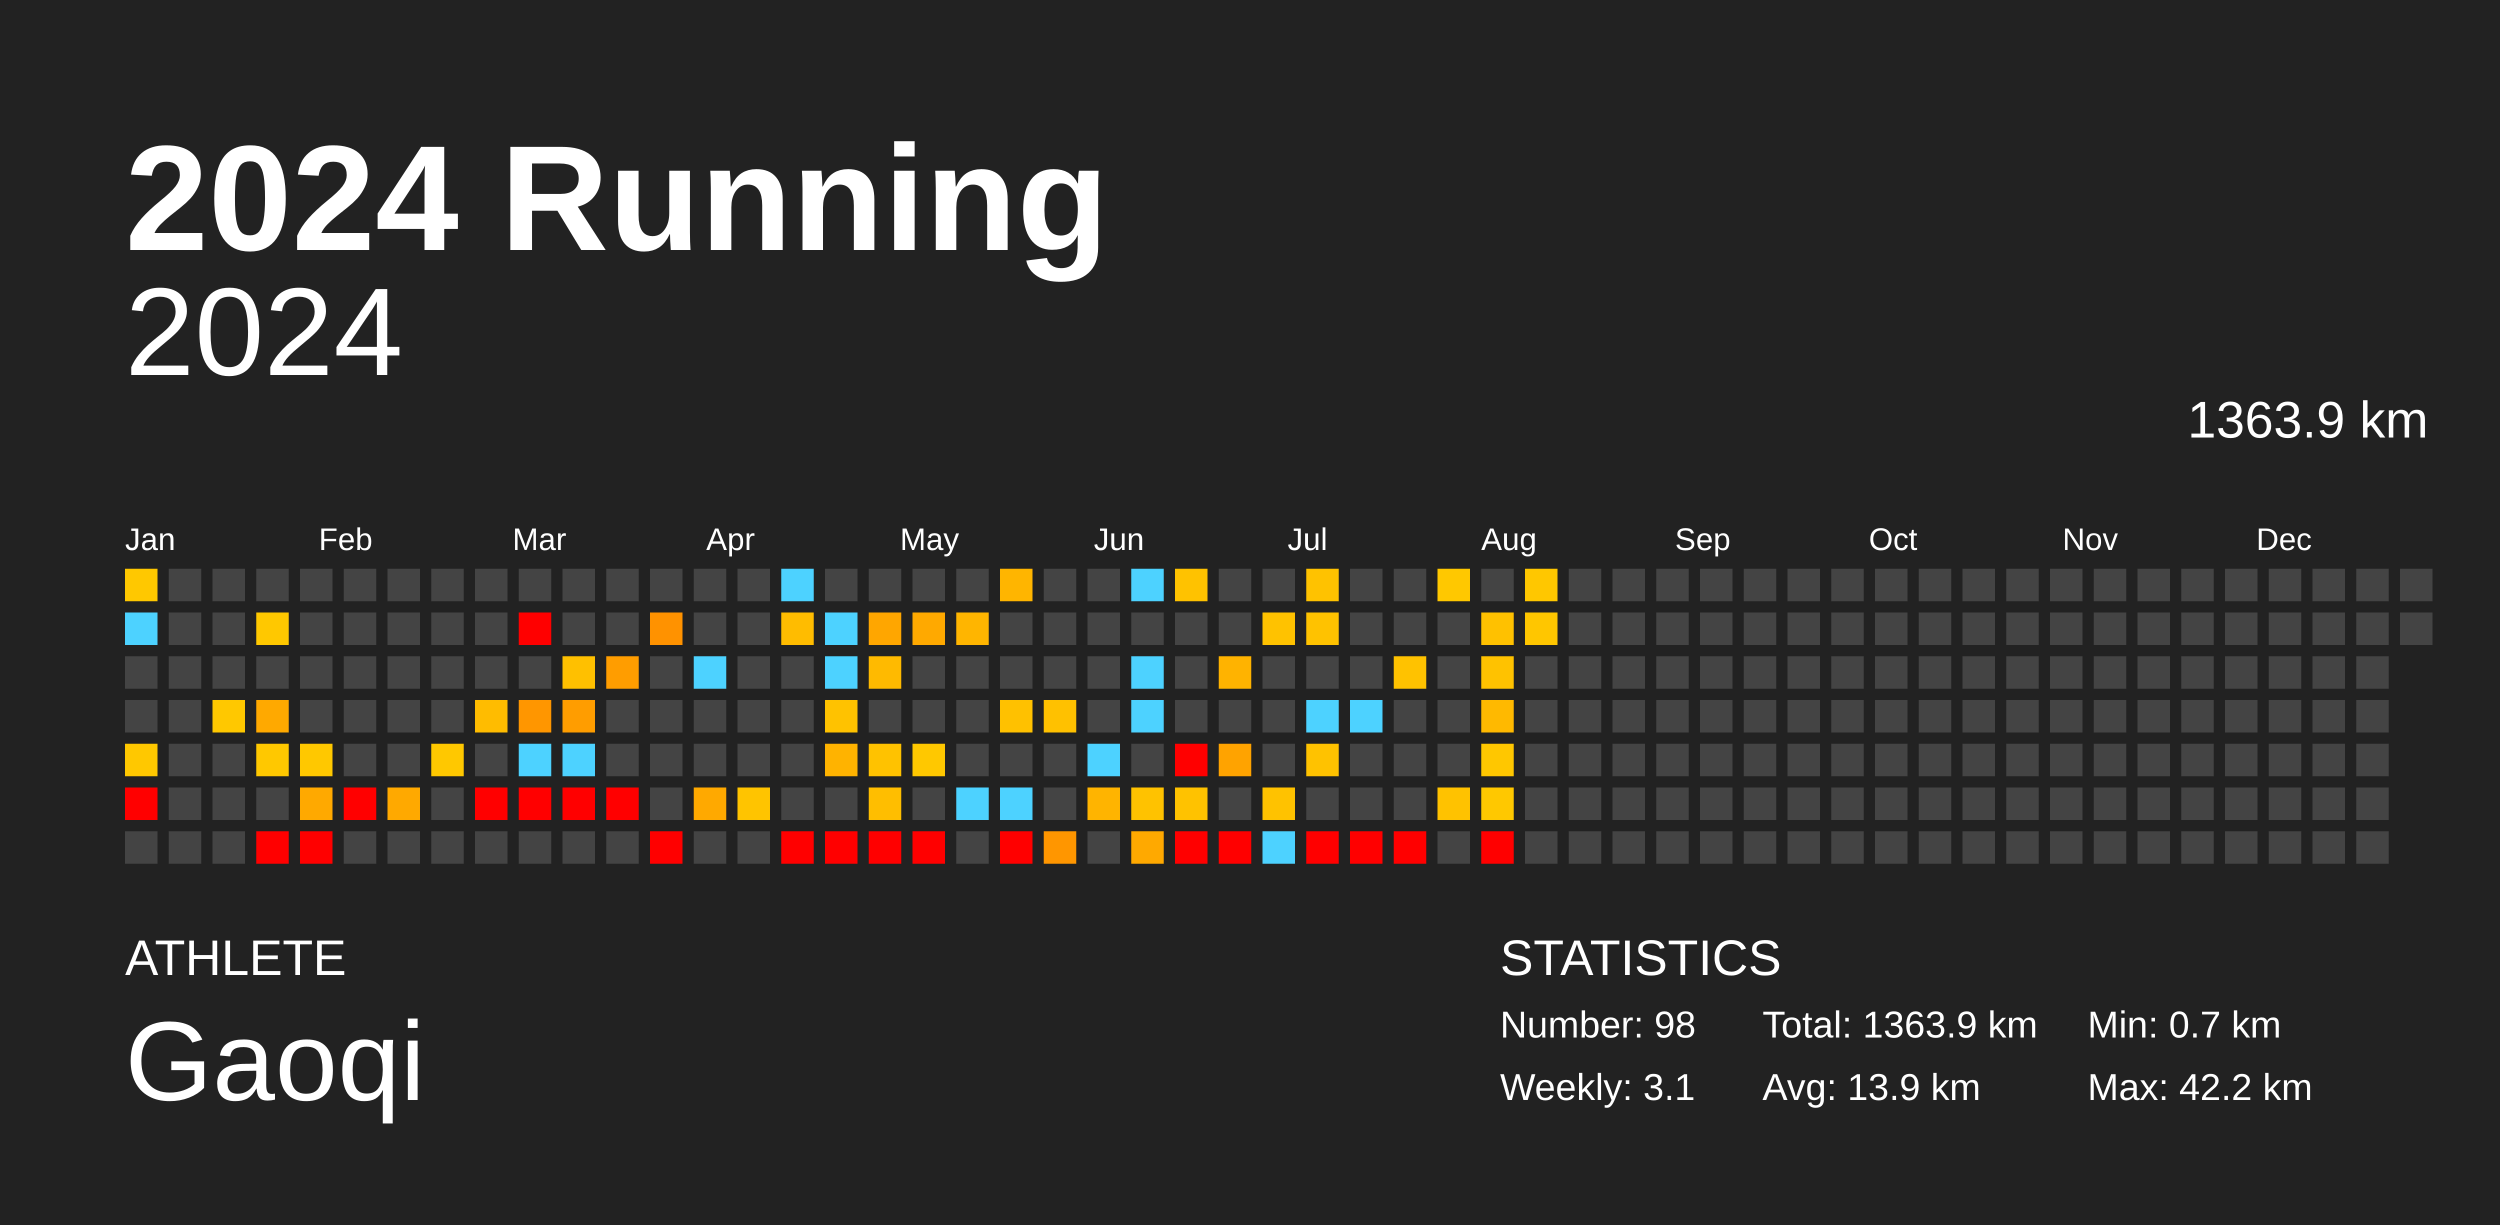
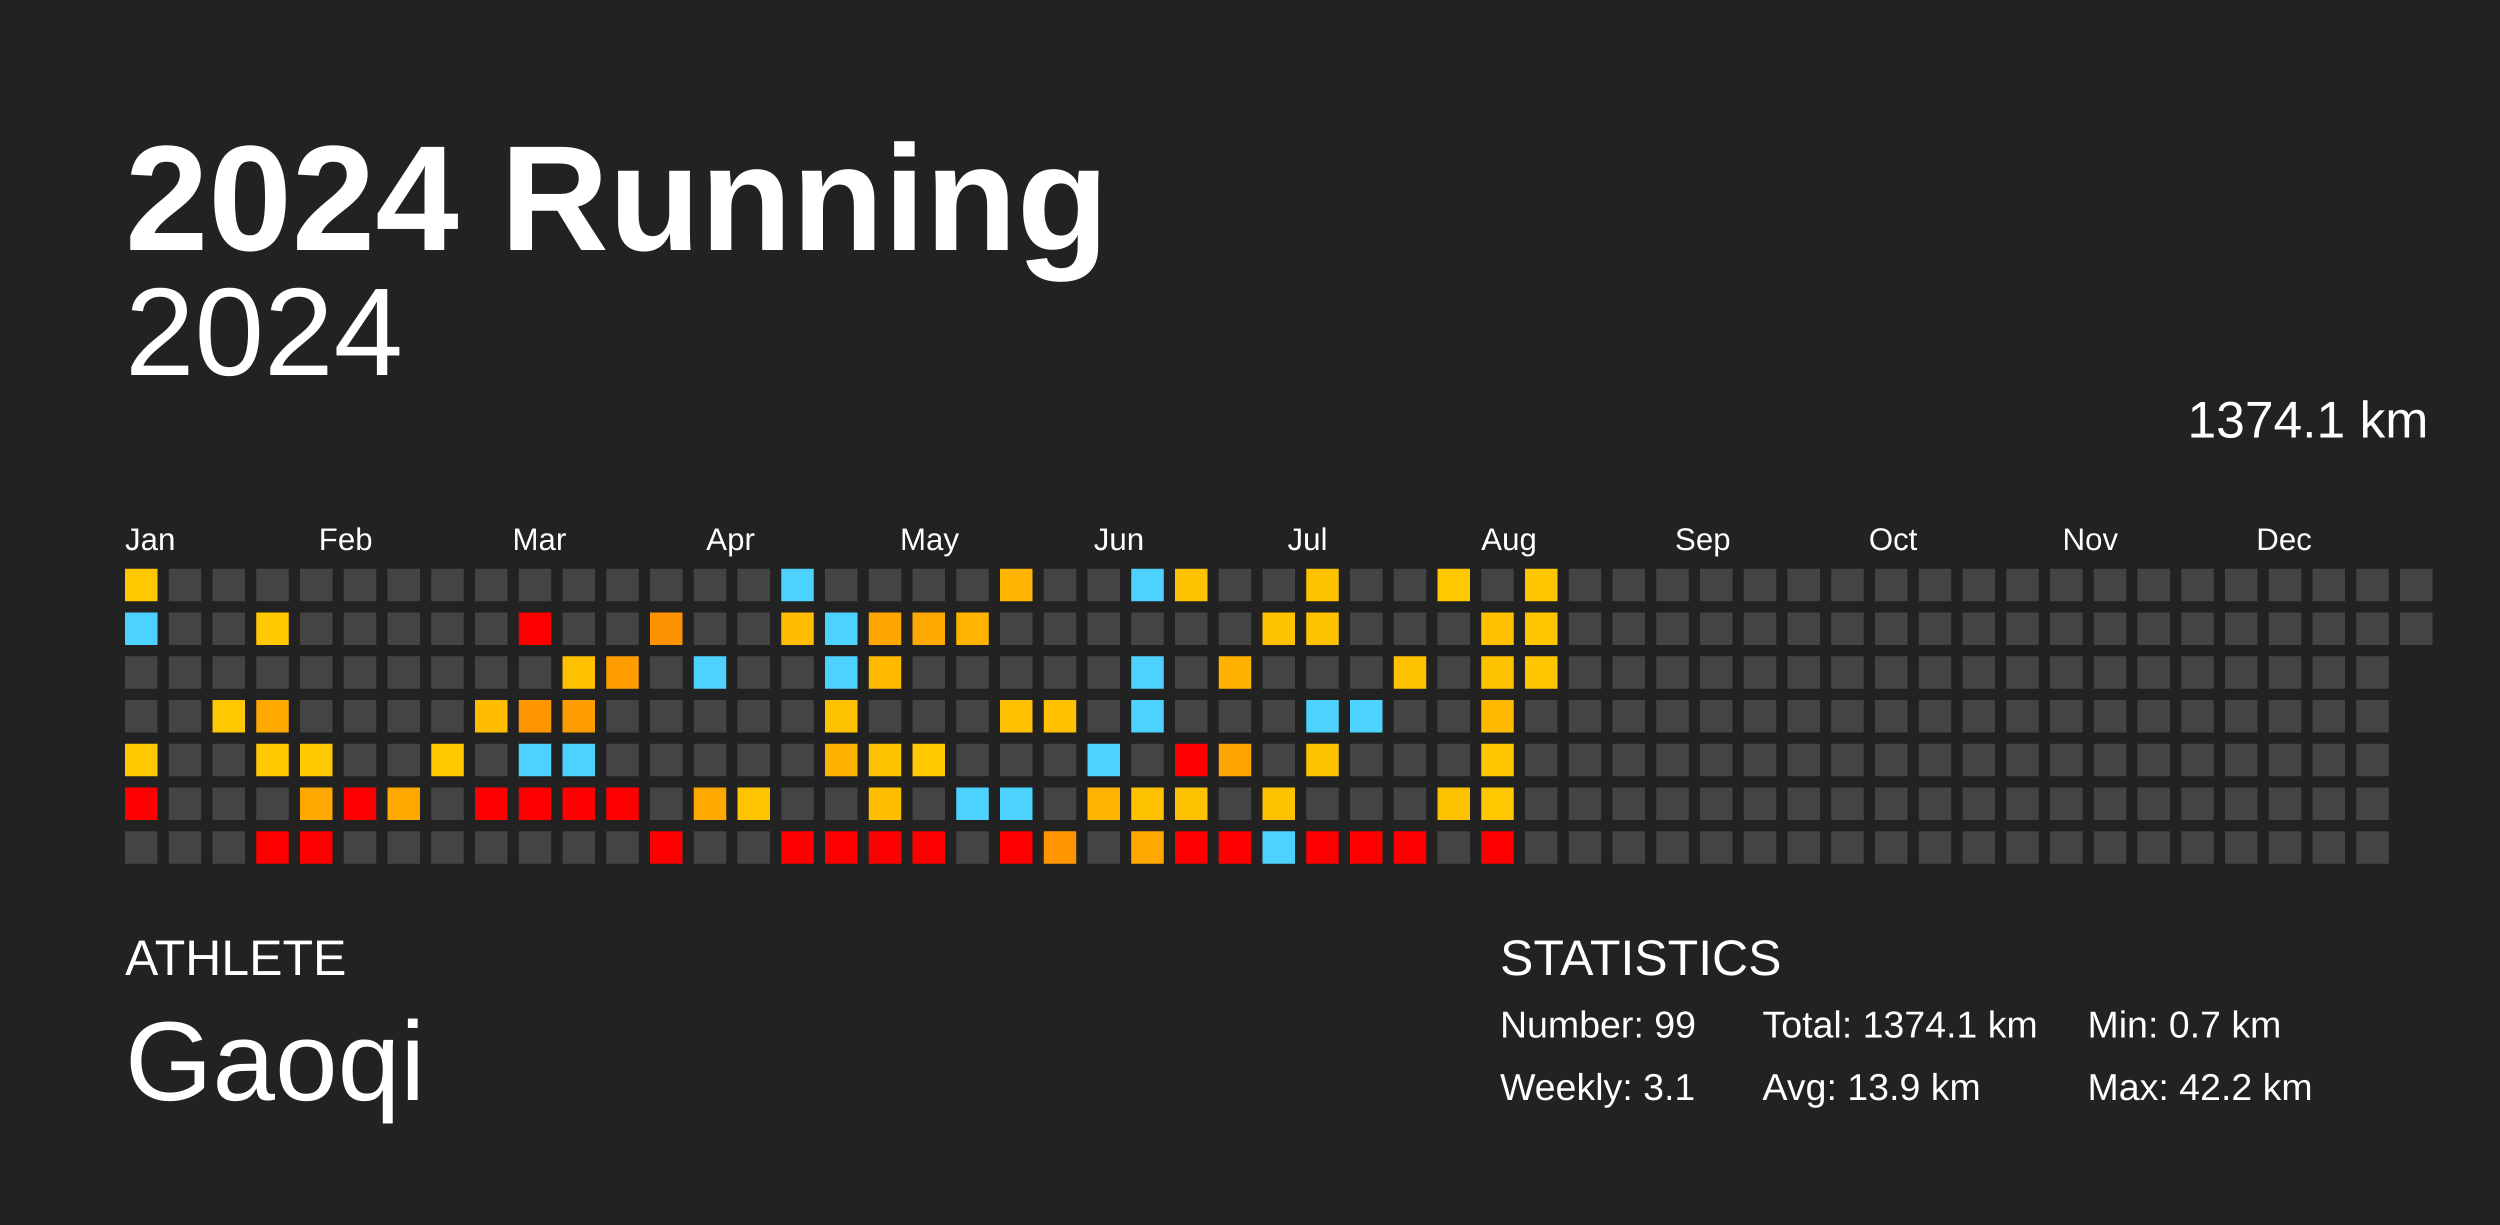
<svg xmlns="http://www.w3.org/2000/svg" baseProfile="full" height="98mm" version="1.1" viewBox="0,0,200,98" width="200mm">
  <defs />
  <rect fill="#222222" height="98" width="200" x="0" y="0" />
  <text fill="#FFFFFF" style="font-size:12px; font-family:Arial; font-weight:bold;" x="10" y="20">2024 Running</text>
  <text fill="#FFFFFF" style="font-size:4px; font-family:Arial" x="10" y="78">ATHLETE</text>
  <text fill="#FFFFFF" style="font-size:9px; font-family:Arial" x="10" y="88">Gaoqi</text>
  <text fill="#FFFFFF" style="font-size:4px; font-family:Arial" x="120" y="78">STATISTICS</text>
-   <text fill="#FFFFFF" style="font-size:3px; font-family:Arial" x="120" y="83">Number: 98</text>
+   <text fill="#FFFFFF" style="font-size:3px; font-family:Arial" x="120" y="83">Number: 99</text>
  <text fill="#FFFFFF" style="font-size:3px; font-family:Arial" x="120" y="88">Weekly: 3.1</text>
-   <text fill="#FFFFFF" style="font-size:3px; font-family:Arial" x="141" y="83">Total: 1363.9 km</text>
+   <text fill="#FFFFFF" style="font-size:3px; font-family:Arial" x="141" y="83">Total: 1374.1 km</text>
  <text fill="#FFFFFF" style="font-size:3px; font-family:Arial" x="141" y="88">Avg: 13.9 km</text>
  <text fill="#FFFFFF" style="font-size:3px; font-family:Arial" x="167" y="83">Min: 0.7 km</text>
  <text fill="#FFFFFF" style="font-size:3px; font-family:Arial" x="167" y="88">Max: 42.2 km</text>
  <text alignment-baseline="hanging" fill="#FFFFFF" style="font-size:10.0px; font-family:Arial;" x="10" y="30">2024</text>
-   <text alignment-baseline="hanging" fill="#FFFFFF" style="font-size:4.125px; font-family:Arial;" x="175" y="35">1363.9 km</text>
+   <text alignment-baseline="hanging" fill="#FFFFFF" style="font-size:4.125px; font-family:Arial;" x="175" y="35">1374.1 km</text>
  <text fill="#FFFFFF" style="font-size:2.5px; font-family:Arial" x="10.0" y="44">Jan</text>
  <text fill="#FFFFFF" style="font-size:2.5px; font-family:Arial" x="25.5" y="44">Feb</text>
  <text fill="#FFFFFF" style="font-size:2.5px; font-family:Arial" x="41.0" y="44">Mar</text>
  <text fill="#FFFFFF" style="font-size:2.5px; font-family:Arial" x="56.5" y="44">Apr</text>
  <text fill="#FFFFFF" style="font-size:2.5px; font-family:Arial" x="72.0" y="44">May</text>
  <text fill="#FFFFFF" style="font-size:2.5px; font-family:Arial" x="87.5" y="44">Jun</text>
  <text fill="#FFFFFF" style="font-size:2.5px; font-family:Arial" x="103.0" y="44">Jul</text>
  <text fill="#FFFFFF" style="font-size:2.5px; font-family:Arial" x="118.5" y="44">Aug</text>
  <text fill="#FFFFFF" style="font-size:2.5px; font-family:Arial" x="134.0" y="44">Sep</text>
  <text fill="#FFFFFF" style="font-size:2.5px; font-family:Arial" x="149.5" y="44">Oct</text>
  <text fill="#FFFFFF" style="font-size:2.5px; font-family:Arial" x="165.0" y="44">Nov</text>
  <text fill="#FFFFFF" style="font-size:2.5px; font-family:Arial" x="180.5" y="44">Dec</text>
  <rect fill="#ffc800" height="2.6" width="2.6" x="10.0" y="45.5" />
  <rect fill="#4dd2ff" height="2.6" width="2.6" x="10.0" y="49.0" />
  <rect fill="#444444" height="2.6" width="2.6" x="10.0" y="52.5" />
  <rect fill="#444444" height="2.6" width="2.6" x="10.0" y="56.0" />
  <rect fill="#ffc800" height="2.6" width="2.6" x="10.0" y="59.5" />
  <rect fill="red" height="2.6" width="2.6" x="10.0" y="63.0" />
  <rect fill="#444444" height="2.6" width="2.6" x="10.0" y="66.5" />
  <rect fill="#444444" height="2.6" width="2.6" x="13.5" y="45.5" />
  <rect fill="#444444" height="2.6" width="2.6" x="13.5" y="49.0" />
  <rect fill="#444444" height="2.6" width="2.6" x="13.5" y="52.5" />
  <rect fill="#444444" height="2.6" width="2.6" x="13.5" y="56.0" />
  <rect fill="#444444" height="2.6" width="2.6" x="13.5" y="59.5" />
  <rect fill="#444444" height="2.6" width="2.6" x="13.5" y="63.0" />
  <rect fill="#444444" height="2.6" width="2.6" x="13.5" y="66.5" />
  <rect fill="#444444" height="2.6" width="2.6" x="17.0" y="45.5" />
  <rect fill="#444444" height="2.6" width="2.6" x="17.0" y="49.0" />
  <rect fill="#444444" height="2.6" width="2.6" x="17.0" y="52.5" />
  <rect fill="#ffc800" height="2.6" width="2.6" x="17.0" y="56.0" />
  <rect fill="#444444" height="2.6" width="2.6" x="17.0" y="59.5" />
  <rect fill="#444444" height="2.6" width="2.6" x="17.0" y="63.0" />
  <rect fill="#444444" height="2.6" width="2.6" x="17.0" y="66.5" />
  <rect fill="#444444" height="2.6" width="2.6" x="20.5" y="45.5" />
  <rect fill="#ffc800" height="2.6" width="2.6" x="20.5" y="49.0" />
  <rect fill="#444444" height="2.6" width="2.6" x="20.5" y="52.5" />
  <rect fill="#ffa900" height="2.6" width="2.6" x="20.5" y="56.0" />
  <rect fill="#ffc800" height="2.6" width="2.6" x="20.5" y="59.5" />
  <rect fill="#444444" height="2.6" width="2.6" x="20.5" y="63.0" />
  <rect fill="red" height="2.6" width="2.6" x="20.5" y="66.5" />
  <rect fill="#444444" height="2.6" width="2.6" x="24.0" y="45.5" />
  <rect fill="#444444" height="2.6" width="2.6" x="24.0" y="49.0" />
  <rect fill="#444444" height="2.6" width="2.6" x="24.0" y="52.5" />
  <rect fill="#444444" height="2.6" width="2.6" x="24.0" y="56.0" />
  <rect fill="#ffc800" height="2.6" width="2.6" x="24.0" y="59.5" />
  <rect fill="#ffa900" height="2.6" width="2.6" x="24.0" y="63.0" />
  <rect fill="red" height="2.6" width="2.6" x="24.0" y="66.5" />
  <rect fill="#444444" height="2.6" width="2.6" x="27.5" y="45.5" />
  <rect fill="#444444" height="2.6" width="2.6" x="27.5" y="49.0" />
  <rect fill="#444444" height="2.6" width="2.6" x="27.5" y="52.5" />
  <rect fill="#444444" height="2.6" width="2.6" x="27.5" y="56.0" />
  <rect fill="#444444" height="2.6" width="2.6" x="27.5" y="59.5" />
  <rect fill="red" height="2.6" width="2.6" x="27.5" y="63.0" />
  <rect fill="#444444" height="2.6" width="2.6" x="27.5" y="66.5" />
  <rect fill="#444444" height="2.6" width="2.6" x="31.0" y="45.5" />
  <rect fill="#444444" height="2.6" width="2.6" x="31.0" y="49.0" />
  <rect fill="#444444" height="2.6" width="2.6" x="31.0" y="52.5" />
  <rect fill="#444444" height="2.6" width="2.6" x="31.0" y="56.0" />
  <rect fill="#444444" height="2.6" width="2.6" x="31.0" y="59.5" />
  <rect fill="#ffa900" height="2.6" width="2.6" x="31.0" y="63.0" />
  <rect fill="#444444" height="2.6" width="2.6" x="31.0" y="66.5" />
  <rect fill="#444444" height="2.6" width="2.6" x="34.5" y="45.5" />
  <rect fill="#444444" height="2.6" width="2.6" x="34.5" y="49.0" />
  <rect fill="#444444" height="2.6" width="2.6" x="34.5" y="52.5" />
  <rect fill="#444444" height="2.6" width="2.6" x="34.5" y="56.0" />
  <rect fill="#ffc800" height="2.6" width="2.6" x="34.5" y="59.5" />
  <rect fill="#444444" height="2.6" width="2.6" x="34.5" y="63.0" />
  <rect fill="#444444" height="2.6" width="2.6" x="34.5" y="66.5" />
  <rect fill="#444444" height="2.6" width="2.6" x="38.0" y="45.5" />
  <rect fill="#444444" height="2.6" width="2.6" x="38.0" y="49.0" />
  <rect fill="#444444" height="2.6" width="2.6" x="38.0" y="52.5" />
  <rect fill="#ffbc00" height="2.6" width="2.6" x="38.0" y="56.0" />
  <rect fill="#444444" height="2.6" width="2.6" x="38.0" y="59.5" />
  <rect fill="red" height="2.6" width="2.6" x="38.0" y="63.0" />
  <rect fill="#444444" height="2.6" width="2.6" x="38.0" y="66.5" />
  <rect fill="#444444" height="2.6" width="2.6" x="41.5" y="45.5" />
  <rect fill="red" height="2.6" width="2.6" x="41.5" y="49.0" />
  <rect fill="#444444" height="2.6" width="2.6" x="41.5" y="52.5" />
  <rect fill="#ff9600" height="2.6" width="2.6" x="41.5" y="56.0" />
  <rect fill="#4dd2ff" height="2.6" width="2.6" x="41.5" y="59.5" />
  <rect fill="red" height="2.6" width="2.6" x="41.5" y="63.0" />
  <rect fill="#444444" height="2.6" width="2.6" x="41.5" y="66.5" />
  <rect fill="#444444" height="2.6" width="2.6" x="45.0" y="45.5" />
  <rect fill="#444444" height="2.6" width="2.6" x="45.0" y="49.0" />
  <rect fill="#ffc000" height="2.6" width="2.6" x="45.0" y="52.5" />
  <rect fill="#ff9d00" height="2.6" width="2.6" x="45.0" y="56.0" />
  <rect fill="#4dd2ff" height="2.6" width="2.6" x="45.0" y="59.5" />
  <rect fill="red" height="2.6" width="2.6" x="45.0" y="63.0" />
  <rect fill="#444444" height="2.6" width="2.6" x="45.0" y="66.5" />
  <rect fill="#444444" height="2.6" width="2.6" x="48.5" y="45.5" />
  <rect fill="#444444" height="2.6" width="2.6" x="48.5" y="49.0" />
  <rect fill="#ff9d00" height="2.6" width="2.6" x="48.5" y="52.5" />
  <rect fill="#444444" height="2.6" width="2.6" x="48.5" y="56.0" />
  <rect fill="#444444" height="2.6" width="2.6" x="48.5" y="59.5" />
  <rect fill="red" height="2.6" width="2.6" x="48.5" y="63.0" />
  <rect fill="#444444" height="2.6" width="2.6" x="48.5" y="66.5" />
  <rect fill="#444444" height="2.6" width="2.6" x="52.0" y="45.5" />
  <rect fill="#ff9200" height="2.6" width="2.6" x="52.0" y="49.0" />
  <rect fill="#444444" height="2.6" width="2.6" x="52.0" y="52.5" />
  <rect fill="#444444" height="2.6" width="2.6" x="52.0" y="56.0" />
  <rect fill="#444444" height="2.6" width="2.6" x="52.0" y="59.5" />
  <rect fill="#444444" height="2.6" width="2.6" x="52.0" y="63.0" />
  <rect fill="red" height="2.6" width="2.6" x="52.0" y="66.5" />
  <rect fill="#444444" height="2.6" width="2.6" x="55.5" y="45.5" />
  <rect fill="#444444" height="2.6" width="2.6" x="55.5" y="49.0" />
  <rect fill="#4dd2ff" height="2.6" width="2.6" x="55.5" y="52.5" />
  <rect fill="#444444" height="2.6" width="2.6" x="55.5" y="56.0" />
  <rect fill="#444444" height="2.6" width="2.6" x="55.5" y="59.5" />
  <rect fill="#ffa900" height="2.6" width="2.6" x="55.5" y="63.0" />
  <rect fill="#444444" height="2.6" width="2.6" x="55.5" y="66.5" />
  <rect fill="#444444" height="2.6" width="2.6" x="59.0" y="45.5" />
  <rect fill="#444444" height="2.6" width="2.6" x="59.0" y="49.0" />
  <rect fill="#444444" height="2.6" width="2.6" x="59.0" y="52.5" />
  <rect fill="#444444" height="2.6" width="2.6" x="59.0" y="56.0" />
  <rect fill="#444444" height="2.6" width="2.6" x="59.0" y="59.5" />
  <rect fill="#ffc400" height="2.6" width="2.6" x="59.0" y="63.0" />
  <rect fill="#444444" height="2.6" width="2.6" x="59.0" y="66.5" />
  <rect fill="#4dd2ff" height="2.6" width="2.6" x="62.5" y="45.5" />
  <rect fill="#ffbc00" height="2.6" width="2.6" x="62.5" y="49.0" />
  <rect fill="#444444" height="2.6" width="2.6" x="62.5" y="52.5" />
  <rect fill="#444444" height="2.6" width="2.6" x="62.5" y="56.0" />
  <rect fill="#444444" height="2.6" width="2.6" x="62.5" y="59.5" />
  <rect fill="#444444" height="2.6" width="2.6" x="62.5" y="63.0" />
  <rect fill="red" height="2.6" width="2.6" x="62.5" y="66.5" />
  <rect fill="#444444" height="2.6" width="2.6" x="66.0" y="45.5" />
  <rect fill="#4dd2ff" height="2.6" width="2.6" x="66.0" y="49.0" />
  <rect fill="#4dd2ff" height="2.6" width="2.6" x="66.0" y="52.5" />
  <rect fill="#ffc200" height="2.6" width="2.6" x="66.0" y="56.0" />
  <rect fill="#ffb300" height="2.6" width="2.6" x="66.0" y="59.5" />
  <rect fill="#444444" height="2.6" width="2.6" x="66.0" y="63.0" />
  <rect fill="red" height="2.6" width="2.6" x="66.0" y="66.5" />
  <rect fill="#444444" height="2.6" width="2.6" x="69.5" y="45.5" />
  <rect fill="#ffa600" height="2.6" width="2.6" x="69.5" y="49.0" />
  <rect fill="#ffba00" height="2.6" width="2.6" x="69.5" y="52.5" />
  <rect fill="#444444" height="2.6" width="2.6" x="69.5" y="56.0" />
  <rect fill="#ffc200" height="2.6" width="2.6" x="69.5" y="59.5" />
  <rect fill="#ffbe00" height="2.6" width="2.6" x="69.5" y="63.0" />
  <rect fill="red" height="2.6" width="2.6" x="69.5" y="66.5" />
  <rect fill="#444444" height="2.6" width="2.6" x="73.0" y="45.5" />
  <rect fill="#ffa900" height="2.6" width="2.6" x="73.0" y="49.0" />
  <rect fill="#444444" height="2.6" width="2.6" x="73.0" y="52.5" />
  <rect fill="#444444" height="2.6" width="2.6" x="73.0" y="56.0" />
  <rect fill="#ffc800" height="2.6" width="2.6" x="73.0" y="59.5" />
  <rect fill="#444444" height="2.6" width="2.6" x="73.0" y="63.0" />
  <rect fill="red" height="2.6" width="2.6" x="73.0" y="66.5" />
  <rect fill="#444444" height="2.6" width="2.6" x="76.5" y="45.5" />
  <rect fill="#ffb500" height="2.6" width="2.6" x="76.5" y="49.0" />
  <rect fill="#444444" height="2.6" width="2.6" x="76.5" y="52.5" />
  <rect fill="#444444" height="2.6" width="2.6" x="76.5" y="56.0" />
  <rect fill="#444444" height="2.6" width="2.6" x="76.5" y="59.5" />
  <rect fill="#4dd2ff" height="2.6" width="2.6" x="76.5" y="63.0" />
  <rect fill="#444444" height="2.6" width="2.6" x="76.5" y="66.5" />
  <rect fill="#ffb500" height="2.6" width="2.6" x="80.0" y="45.5" />
  <rect fill="#444444" height="2.6" width="2.6" x="80.0" y="49.0" />
  <rect fill="#444444" height="2.6" width="2.6" x="80.0" y="52.5" />
  <rect fill="#ffc100" height="2.6" width="2.6" x="80.0" y="56.0" />
  <rect fill="#444444" height="2.6" width="2.6" x="80.0" y="59.5" />
  <rect fill="#4dd2ff" height="2.6" width="2.6" x="80.0" y="63.0" />
  <rect fill="red" height="2.6" width="2.6" x="80.0" y="66.5" />
  <rect fill="#444444" height="2.6" width="2.6" x="83.5" y="45.5" />
  <rect fill="#444444" height="2.6" width="2.6" x="83.5" y="49.0" />
  <rect fill="#444444" height="2.6" width="2.6" x="83.5" y="52.5" />
  <rect fill="#ffc100" height="2.6" width="2.6" x="83.5" y="56.0" />
  <rect fill="#444444" height="2.6" width="2.6" x="83.5" y="59.5" />
  <rect fill="#444444" height="2.6" width="2.6" x="83.5" y="63.0" />
  <rect fill="#ff9600" height="2.6" width="2.6" x="83.5" y="66.5" />
  <rect fill="#444444" height="2.6" width="2.6" x="87.0" y="45.5" />
  <rect fill="#444444" height="2.6" width="2.6" x="87.0" y="49.0" />
  <rect fill="#444444" height="2.6" width="2.6" x="87.0" y="52.5" />
  <rect fill="#444444" height="2.6" width="2.6" x="87.0" y="56.0" />
  <rect fill="#4dd2ff" height="2.6" width="2.6" x="87.0" y="59.5" />
  <rect fill="#ffb400" height="2.6" width="2.6" x="87.0" y="63.0" />
  <rect fill="#444444" height="2.6" width="2.6" x="87.0" y="66.5" />
  <rect fill="#4dd2ff" height="2.6" width="2.6" x="90.5" y="45.5" />
  <rect fill="#444444" height="2.6" width="2.6" x="90.5" y="49.0" />
  <rect fill="#4dd2ff" height="2.6" width="2.6" x="90.5" y="52.5" />
  <rect fill="#4dd2ff" height="2.6" width="2.6" x="90.5" y="56.0" />
  <rect fill="#444444" height="2.6" width="2.6" x="90.5" y="59.5" />
  <rect fill="#ffc200" height="2.6" width="2.6" x="90.5" y="63.0" />
  <rect fill="#ffa900" height="2.6" width="2.6" x="90.5" y="66.5" />
  <rect fill="#ffc200" height="2.6" width="2.6" x="94.0" y="45.5" />
  <rect fill="#444444" height="2.6" width="2.6" x="94.0" y="49.0" />
  <rect fill="#444444" height="2.6" width="2.6" x="94.0" y="52.5" />
  <rect fill="#444444" height="2.6" width="2.6" x="94.0" y="56.0" />
  <rect fill="red" height="2.6" width="2.6" x="94.0" y="59.5" />
  <rect fill="#ffc200" height="2.6" width="2.6" x="94.0" y="63.0" />
  <rect fill="red" height="2.6" width="2.6" x="94.0" y="66.5" />
  <rect fill="#444444" height="2.6" width="2.6" x="97.5" y="45.5" />
  <rect fill="#444444" height="2.6" width="2.6" x="97.5" y="49.0" />
  <rect fill="#ffb300" height="2.6" width="2.6" x="97.5" y="52.5" />
  <rect fill="#444444" height="2.6" width="2.6" x="97.5" y="56.0" />
  <rect fill="#ffa300" height="2.6" width="2.6" x="97.5" y="59.5" />
  <rect fill="#444444" height="2.6" width="2.6" x="97.5" y="63.0" />
  <rect fill="red" height="2.6" width="2.6" x="97.5" y="66.5" />
  <rect fill="#444444" height="2.6" width="2.6" x="101.0" y="45.5" />
  <rect fill="#ffc200" height="2.6" width="2.6" x="101.0" y="49.0" />
  <rect fill="#444444" height="2.6" width="2.6" x="101.0" y="52.5" />
  <rect fill="#444444" height="2.6" width="2.6" x="101.0" y="56.0" />
  <rect fill="#444444" height="2.6" width="2.6" x="101.0" y="59.5" />
  <rect fill="#ffc200" height="2.6" width="2.6" x="101.0" y="63.0" />
  <rect fill="#4dd2ff" height="2.6" width="2.6" x="101.0" y="66.5" />
  <rect fill="#ffc200" height="2.6" width="2.6" x="104.5" y="45.5" />
  <rect fill="#ffc200" height="2.6" width="2.6" x="104.5" y="49.0" />
  <rect fill="#444444" height="2.6" width="2.6" x="104.5" y="52.5" />
  <rect fill="#4dd2ff" height="2.6" width="2.6" x="104.5" y="56.0" />
  <rect fill="#ffc200" height="2.6" width="2.6" x="104.5" y="59.5" />
  <rect fill="#444444" height="2.6" width="2.6" x="104.5" y="63.0" />
  <rect fill="red" height="2.6" width="2.6" x="104.5" y="66.5" />
  <rect fill="#444444" height="2.6" width="2.6" x="108.0" y="45.5" />
  <rect fill="#444444" height="2.6" width="2.6" x="108.0" y="49.0" />
  <rect fill="#444444" height="2.6" width="2.6" x="108.0" y="52.5" />
  <rect fill="#4dd2ff" height="2.6" width="2.6" x="108.0" y="56.0" />
  <rect fill="#444444" height="2.6" width="2.6" x="108.0" y="59.5" />
  <rect fill="#444444" height="2.6" width="2.6" x="108.0" y="63.0" />
  <rect fill="red" height="2.6" width="2.6" x="108.0" y="66.5" />
  <rect fill="#444444" height="2.6" width="2.6" x="111.5" y="45.5" />
  <rect fill="#444444" height="2.6" width="2.6" x="111.5" y="49.0" />
  <rect fill="#ffc200" height="2.6" width="2.6" x="111.5" y="52.5" />
  <rect fill="#444444" height="2.6" width="2.6" x="111.5" y="56.0" />
  <rect fill="#444444" height="2.6" width="2.6" x="111.5" y="59.5" />
  <rect fill="#444444" height="2.6" width="2.6" x="111.5" y="63.0" />
  <rect fill="red" height="2.6" width="2.6" x="111.5" y="66.5" />
  <rect fill="#ffc800" height="2.6" width="2.6" x="115.0" y="45.5" />
  <rect fill="#444444" height="2.6" width="2.6" x="115.0" y="49.0" />
  <rect fill="#444444" height="2.6" width="2.6" x="115.0" y="52.5" />
  <rect fill="#444444" height="2.6" width="2.6" x="115.0" y="56.0" />
  <rect fill="#444444" height="2.6" width="2.6" x="115.0" y="59.5" />
  <rect fill="#ffc200" height="2.6" width="2.6" x="115.0" y="63.0" />
  <rect fill="#444444" height="2.6" width="2.6" x="115.0" y="66.5" />
  <rect fill="#444444" height="2.6" width="2.6" x="118.5" y="45.5" />
  <rect fill="#ffc100" height="2.6" width="2.6" x="118.5" y="49.0" />
  <rect fill="#ffc200" height="2.6" width="2.6" x="118.5" y="52.5" />
  <rect fill="#ffb900" height="2.6" width="2.6" x="118.5" y="56.0" />
  <rect fill="#ffc700" height="2.6" width="2.6" x="118.5" y="59.5" />
  <rect fill="#ffc800" height="2.6" width="2.6" x="118.5" y="63.0" />
  <rect fill="red" height="2.6" width="2.6" x="118.5" y="66.5" />
  <rect fill="#ffc700" height="2.6" width="2.6" x="122.0" y="45.5" />
  <rect fill="#ffc600" height="2.6" width="2.6" x="122.0" y="49.0" />
-   <rect fill="#444444" height="2.6" width="2.6" x="122.0" y="52.5" />
+   <rect fill="#ffc700" height="2.6" width="2.6" x="122.0" y="52.5" />
  <rect fill="#444444" height="2.6" width="2.6" x="122.0" y="56.0" />
  <rect fill="#444444" height="2.6" width="2.6" x="122.0" y="59.5" />
  <rect fill="#444444" height="2.6" width="2.6" x="122.0" y="63.0" />
  <rect fill="#444444" height="2.6" width="2.6" x="122.0" y="66.5" />
  <rect fill="#444444" height="2.6" width="2.6" x="125.5" y="45.5" />
  <rect fill="#444444" height="2.6" width="2.6" x="125.5" y="49.0" />
  <rect fill="#444444" height="2.6" width="2.6" x="125.5" y="52.5" />
  <rect fill="#444444" height="2.6" width="2.6" x="125.5" y="56.0" />
  <rect fill="#444444" height="2.6" width="2.6" x="125.5" y="59.5" />
  <rect fill="#444444" height="2.6" width="2.6" x="125.5" y="63.0" />
  <rect fill="#444444" height="2.6" width="2.6" x="125.5" y="66.5" />
  <rect fill="#444444" height="2.6" width="2.6" x="129.0" y="45.5" />
  <rect fill="#444444" height="2.6" width="2.6" x="129.0" y="49.0" />
  <rect fill="#444444" height="2.6" width="2.6" x="129.0" y="52.5" />
  <rect fill="#444444" height="2.6" width="2.6" x="129.0" y="56.0" />
  <rect fill="#444444" height="2.6" width="2.6" x="129.0" y="59.5" />
  <rect fill="#444444" height="2.6" width="2.6" x="129.0" y="63.0" />
  <rect fill="#444444" height="2.6" width="2.6" x="129.0" y="66.5" />
  <rect fill="#444444" height="2.6" width="2.6" x="132.5" y="45.5" />
  <rect fill="#444444" height="2.6" width="2.6" x="132.5" y="49.0" />
  <rect fill="#444444" height="2.6" width="2.6" x="132.5" y="52.5" />
  <rect fill="#444444" height="2.6" width="2.6" x="132.5" y="56.0" />
  <rect fill="#444444" height="2.6" width="2.6" x="132.5" y="59.5" />
  <rect fill="#444444" height="2.6" width="2.6" x="132.5" y="63.0" />
  <rect fill="#444444" height="2.6" width="2.6" x="132.5" y="66.5" />
  <rect fill="#444444" height="2.6" width="2.6" x="136.0" y="45.5" />
  <rect fill="#444444" height="2.6" width="2.6" x="136.0" y="49.0" />
  <rect fill="#444444" height="2.6" width="2.6" x="136.0" y="52.5" />
  <rect fill="#444444" height="2.6" width="2.6" x="136.0" y="56.0" />
  <rect fill="#444444" height="2.6" width="2.6" x="136.0" y="59.5" />
  <rect fill="#444444" height="2.6" width="2.6" x="136.0" y="63.0" />
  <rect fill="#444444" height="2.6" width="2.6" x="136.0" y="66.5" />
  <rect fill="#444444" height="2.6" width="2.6" x="139.5" y="45.5" />
  <rect fill="#444444" height="2.6" width="2.6" x="139.5" y="49.0" />
  <rect fill="#444444" height="2.6" width="2.6" x="139.5" y="52.5" />
  <rect fill="#444444" height="2.6" width="2.6" x="139.5" y="56.0" />
  <rect fill="#444444" height="2.6" width="2.6" x="139.5" y="59.5" />
  <rect fill="#444444" height="2.6" width="2.6" x="139.5" y="63.0" />
  <rect fill="#444444" height="2.6" width="2.6" x="139.5" y="66.5" />
  <rect fill="#444444" height="2.6" width="2.6" x="143.0" y="45.5" />
  <rect fill="#444444" height="2.6" width="2.6" x="143.0" y="49.0" />
  <rect fill="#444444" height="2.6" width="2.6" x="143.0" y="52.5" />
  <rect fill="#444444" height="2.6" width="2.6" x="143.0" y="56.0" />
  <rect fill="#444444" height="2.6" width="2.6" x="143.0" y="59.5" />
  <rect fill="#444444" height="2.6" width="2.6" x="143.0" y="63.0" />
  <rect fill="#444444" height="2.6" width="2.6" x="143.0" y="66.5" />
  <rect fill="#444444" height="2.6" width="2.6" x="146.5" y="45.5" />
  <rect fill="#444444" height="2.6" width="2.6" x="146.5" y="49.0" />
  <rect fill="#444444" height="2.6" width="2.6" x="146.5" y="52.5" />
  <rect fill="#444444" height="2.6" width="2.6" x="146.5" y="56.0" />
  <rect fill="#444444" height="2.6" width="2.6" x="146.5" y="59.5" />
  <rect fill="#444444" height="2.6" width="2.6" x="146.5" y="63.0" />
  <rect fill="#444444" height="2.6" width="2.6" x="146.5" y="66.5" />
  <rect fill="#444444" height="2.6" width="2.6" x="150.0" y="45.5" />
  <rect fill="#444444" height="2.6" width="2.6" x="150.0" y="49.0" />
  <rect fill="#444444" height="2.6" width="2.6" x="150.0" y="52.5" />
  <rect fill="#444444" height="2.6" width="2.6" x="150.0" y="56.0" />
  <rect fill="#444444" height="2.6" width="2.6" x="150.0" y="59.5" />
  <rect fill="#444444" height="2.6" width="2.6" x="150.0" y="63.0" />
  <rect fill="#444444" height="2.6" width="2.6" x="150.0" y="66.5" />
  <rect fill="#444444" height="2.6" width="2.6" x="153.5" y="45.5" />
  <rect fill="#444444" height="2.6" width="2.6" x="153.5" y="49.0" />
  <rect fill="#444444" height="2.6" width="2.6" x="153.5" y="52.5" />
  <rect fill="#444444" height="2.6" width="2.6" x="153.5" y="56.0" />
  <rect fill="#444444" height="2.6" width="2.6" x="153.5" y="59.5" />
  <rect fill="#444444" height="2.6" width="2.6" x="153.5" y="63.0" />
  <rect fill="#444444" height="2.6" width="2.6" x="153.5" y="66.5" />
  <rect fill="#444444" height="2.6" width="2.6" x="157.0" y="45.5" />
  <rect fill="#444444" height="2.6" width="2.6" x="157.0" y="49.0" />
  <rect fill="#444444" height="2.6" width="2.6" x="157.0" y="52.5" />
  <rect fill="#444444" height="2.6" width="2.6" x="157.0" y="56.0" />
  <rect fill="#444444" height="2.6" width="2.6" x="157.0" y="59.5" />
  <rect fill="#444444" height="2.6" width="2.6" x="157.0" y="63.0" />
  <rect fill="#444444" height="2.6" width="2.6" x="157.0" y="66.5" />
  <rect fill="#444444" height="2.6" width="2.6" x="160.5" y="45.5" />
  <rect fill="#444444" height="2.6" width="2.6" x="160.5" y="49.0" />
  <rect fill="#444444" height="2.6" width="2.6" x="160.5" y="52.5" />
  <rect fill="#444444" height="2.6" width="2.6" x="160.5" y="56.0" />
  <rect fill="#444444" height="2.6" width="2.6" x="160.5" y="59.5" />
  <rect fill="#444444" height="2.6" width="2.6" x="160.5" y="63.0" />
  <rect fill="#444444" height="2.6" width="2.6" x="160.5" y="66.5" />
  <rect fill="#444444" height="2.6" width="2.6" x="164.0" y="45.5" />
  <rect fill="#444444" height="2.6" width="2.6" x="164.0" y="49.0" />
  <rect fill="#444444" height="2.6" width="2.6" x="164.0" y="52.5" />
  <rect fill="#444444" height="2.6" width="2.6" x="164.0" y="56.0" />
  <rect fill="#444444" height="2.6" width="2.6" x="164.0" y="59.5" />
  <rect fill="#444444" height="2.6" width="2.6" x="164.0" y="63.0" />
  <rect fill="#444444" height="2.6" width="2.6" x="164.0" y="66.5" />
  <rect fill="#444444" height="2.6" width="2.6" x="167.5" y="45.5" />
  <rect fill="#444444" height="2.6" width="2.6" x="167.5" y="49.0" />
  <rect fill="#444444" height="2.6" width="2.6" x="167.5" y="52.5" />
  <rect fill="#444444" height="2.6" width="2.6" x="167.5" y="56.0" />
  <rect fill="#444444" height="2.6" width="2.6" x="167.5" y="59.5" />
  <rect fill="#444444" height="2.6" width="2.6" x="167.5" y="63.0" />
  <rect fill="#444444" height="2.6" width="2.6" x="167.5" y="66.5" />
  <rect fill="#444444" height="2.6" width="2.6" x="171.0" y="45.5" />
  <rect fill="#444444" height="2.6" width="2.6" x="171.0" y="49.0" />
  <rect fill="#444444" height="2.6" width="2.6" x="171.0" y="52.5" />
  <rect fill="#444444" height="2.6" width="2.6" x="171.0" y="56.0" />
  <rect fill="#444444" height="2.6" width="2.6" x="171.0" y="59.5" />
  <rect fill="#444444" height="2.6" width="2.6" x="171.0" y="63.0" />
  <rect fill="#444444" height="2.6" width="2.6" x="171.0" y="66.5" />
  <rect fill="#444444" height="2.6" width="2.6" x="174.5" y="45.5" />
  <rect fill="#444444" height="2.6" width="2.6" x="174.5" y="49.0" />
  <rect fill="#444444" height="2.6" width="2.6" x="174.5" y="52.5" />
  <rect fill="#444444" height="2.6" width="2.6" x="174.5" y="56.0" />
  <rect fill="#444444" height="2.6" width="2.6" x="174.5" y="59.5" />
  <rect fill="#444444" height="2.6" width="2.6" x="174.5" y="63.0" />
  <rect fill="#444444" height="2.6" width="2.6" x="174.5" y="66.5" />
  <rect fill="#444444" height="2.6" width="2.6" x="178.0" y="45.5" />
  <rect fill="#444444" height="2.6" width="2.6" x="178.0" y="49.0" />
  <rect fill="#444444" height="2.6" width="2.6" x="178.0" y="52.5" />
  <rect fill="#444444" height="2.6" width="2.6" x="178.0" y="56.0" />
  <rect fill="#444444" height="2.6" width="2.6" x="178.0" y="59.5" />
  <rect fill="#444444" height="2.6" width="2.6" x="178.0" y="63.0" />
  <rect fill="#444444" height="2.6" width="2.6" x="178.0" y="66.5" />
  <rect fill="#444444" height="2.6" width="2.6" x="181.5" y="45.5" />
  <rect fill="#444444" height="2.6" width="2.6" x="181.5" y="49.0" />
  <rect fill="#444444" height="2.6" width="2.6" x="181.5" y="52.5" />
  <rect fill="#444444" height="2.6" width="2.6" x="181.5" y="56.0" />
  <rect fill="#444444" height="2.6" width="2.6" x="181.5" y="59.5" />
  <rect fill="#444444" height="2.6" width="2.6" x="181.5" y="63.0" />
  <rect fill="#444444" height="2.6" width="2.6" x="181.5" y="66.5" />
  <rect fill="#444444" height="2.6" width="2.6" x="185.0" y="45.5" />
  <rect fill="#444444" height="2.6" width="2.6" x="185.0" y="49.0" />
  <rect fill="#444444" height="2.6" width="2.6" x="185.0" y="52.5" />
  <rect fill="#444444" height="2.6" width="2.6" x="185.0" y="56.0" />
  <rect fill="#444444" height="2.6" width="2.6" x="185.0" y="59.5" />
  <rect fill="#444444" height="2.6" width="2.6" x="185.0" y="63.0" />
  <rect fill="#444444" height="2.6" width="2.6" x="185.0" y="66.5" />
  <rect fill="#444444" height="2.6" width="2.6" x="188.5" y="45.5" />
  <rect fill="#444444" height="2.6" width="2.6" x="188.5" y="49.0" />
  <rect fill="#444444" height="2.6" width="2.6" x="188.5" y="52.5" />
  <rect fill="#444444" height="2.6" width="2.6" x="188.5" y="56.0" />
  <rect fill="#444444" height="2.6" width="2.6" x="188.5" y="59.5" />
  <rect fill="#444444" height="2.6" width="2.6" x="188.5" y="63.0" />
  <rect fill="#444444" height="2.6" width="2.6" x="188.5" y="66.5" />
  <rect fill="#444444" height="2.6" width="2.6" x="192.0" y="45.5" />
  <rect fill="#444444" height="2.6" width="2.6" x="192.0" y="49.0" />
</svg>
